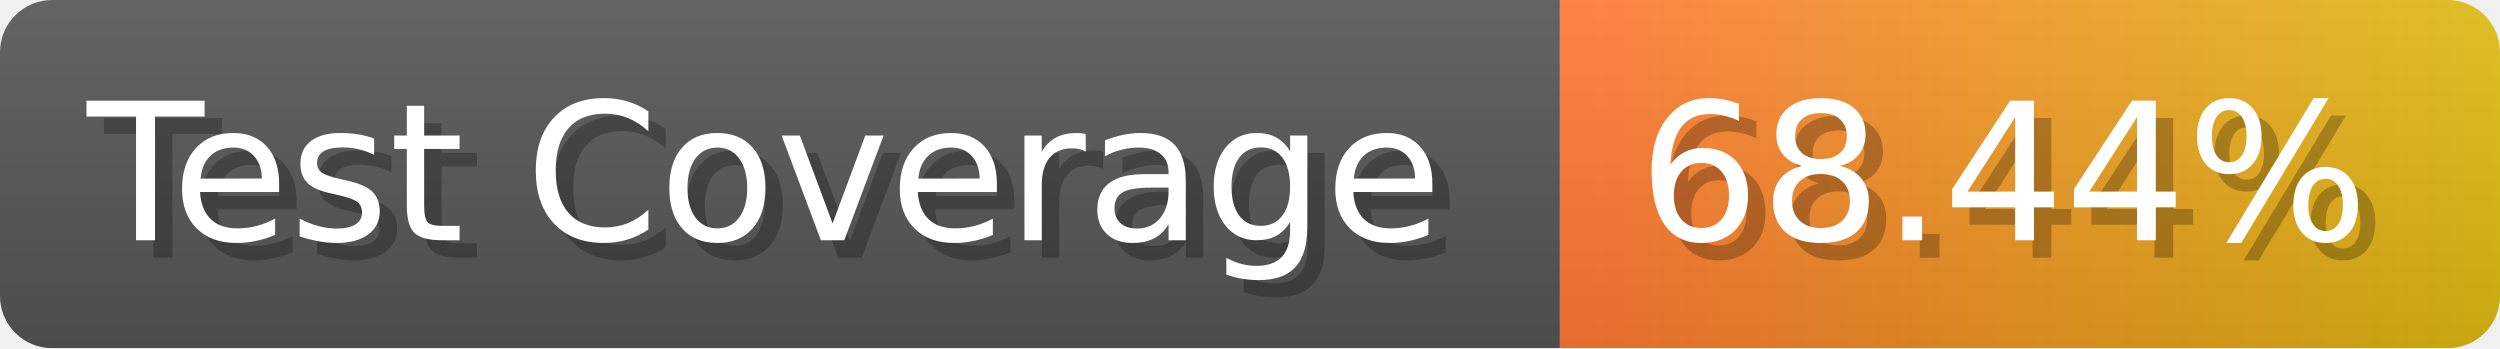
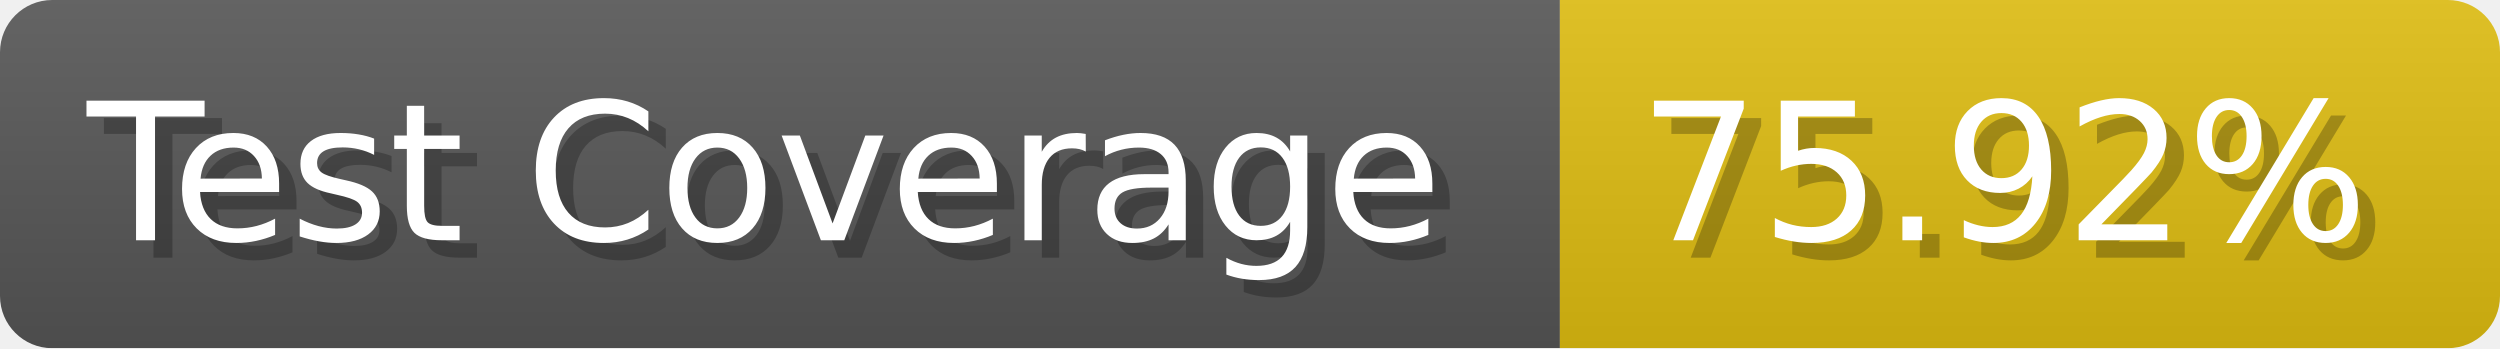
- <svg xmlns="http://www.w3.org/2000/svg" width="143.6" height="20" viewBox="0 0 1436 200" role="img" aria-label="Test Coverage: 68.44%">
+ <svg xmlns="http://www.w3.org/2000/svg" width="143.6" height="20" viewBox="0 0 1436 200" role="img" aria-label="Test Coverage: 75.92%">
  <linearGradient id="a" x2="0" y2="100%">
    <stop offset="0" stop-opacity=".1" stop-color="#EEE" />
    <stop offset="1" stop-opacity=".1" />
  </linearGradient>
  <mask id="m">
    <rect width="1436" height="200" rx="30" fill="#FFF" />
  </mask>
  <g mask="url(#m)">
    <rect width="896" height="200" fill="#555" />
-     <rect width="540" height="200" fill="url(#x)" x="896" />
+     <rect width="540" height="200" fill="#DB1" x="896" />
    <rect width="1436" height="200" fill="url(#a)" />
  </g>
  <g aria-hidden="true" fill="#fff" text-anchor="start" font-family="Verdana,DejaVu Sans,sans-serif" font-size="110">
    <text x="60" y="148" textLength="796" fill="#000" opacity="0.25">Test Coverage</text>
    <text x="50" y="138" textLength="796">Test Coverage</text>
-     <text x="951" y="148" textLength="440" fill="#000" opacity="0.25">68.44%</text>
-     <text x="941" y="138" textLength="440">68.44%</text>
+     <text x="951" y="148" textLength="440" fill="#000" opacity="0.25">75.92%</text>
+     <text x="941" y="138" textLength="440">75.92%</text>
  </g>
-   <linearGradient id="x" x1="0%" y1="0%" x2="100%" y2="0%">
-     <stop offset="0%" style="stop-color:#F73" />
-     <stop offset="100%" style="stop-color:#DB1" />
-   </linearGradient>
</svg>
